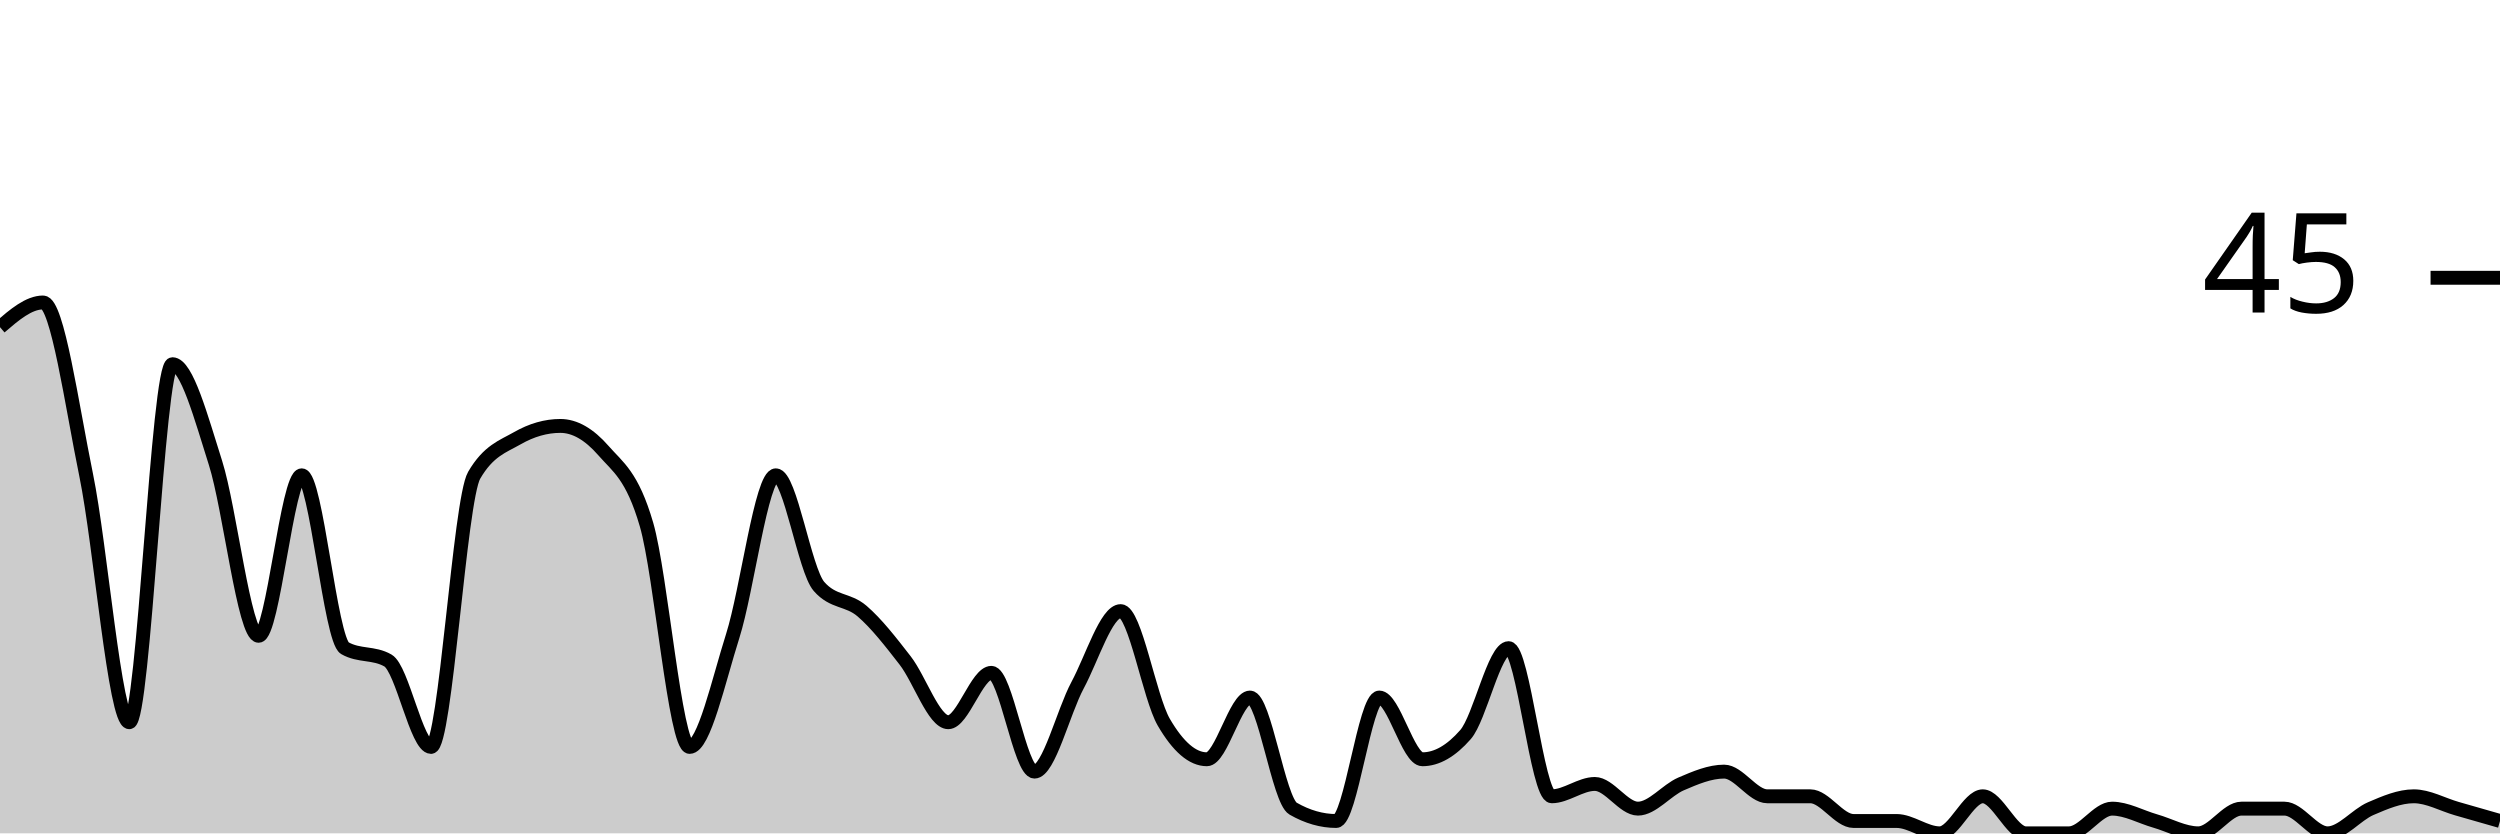
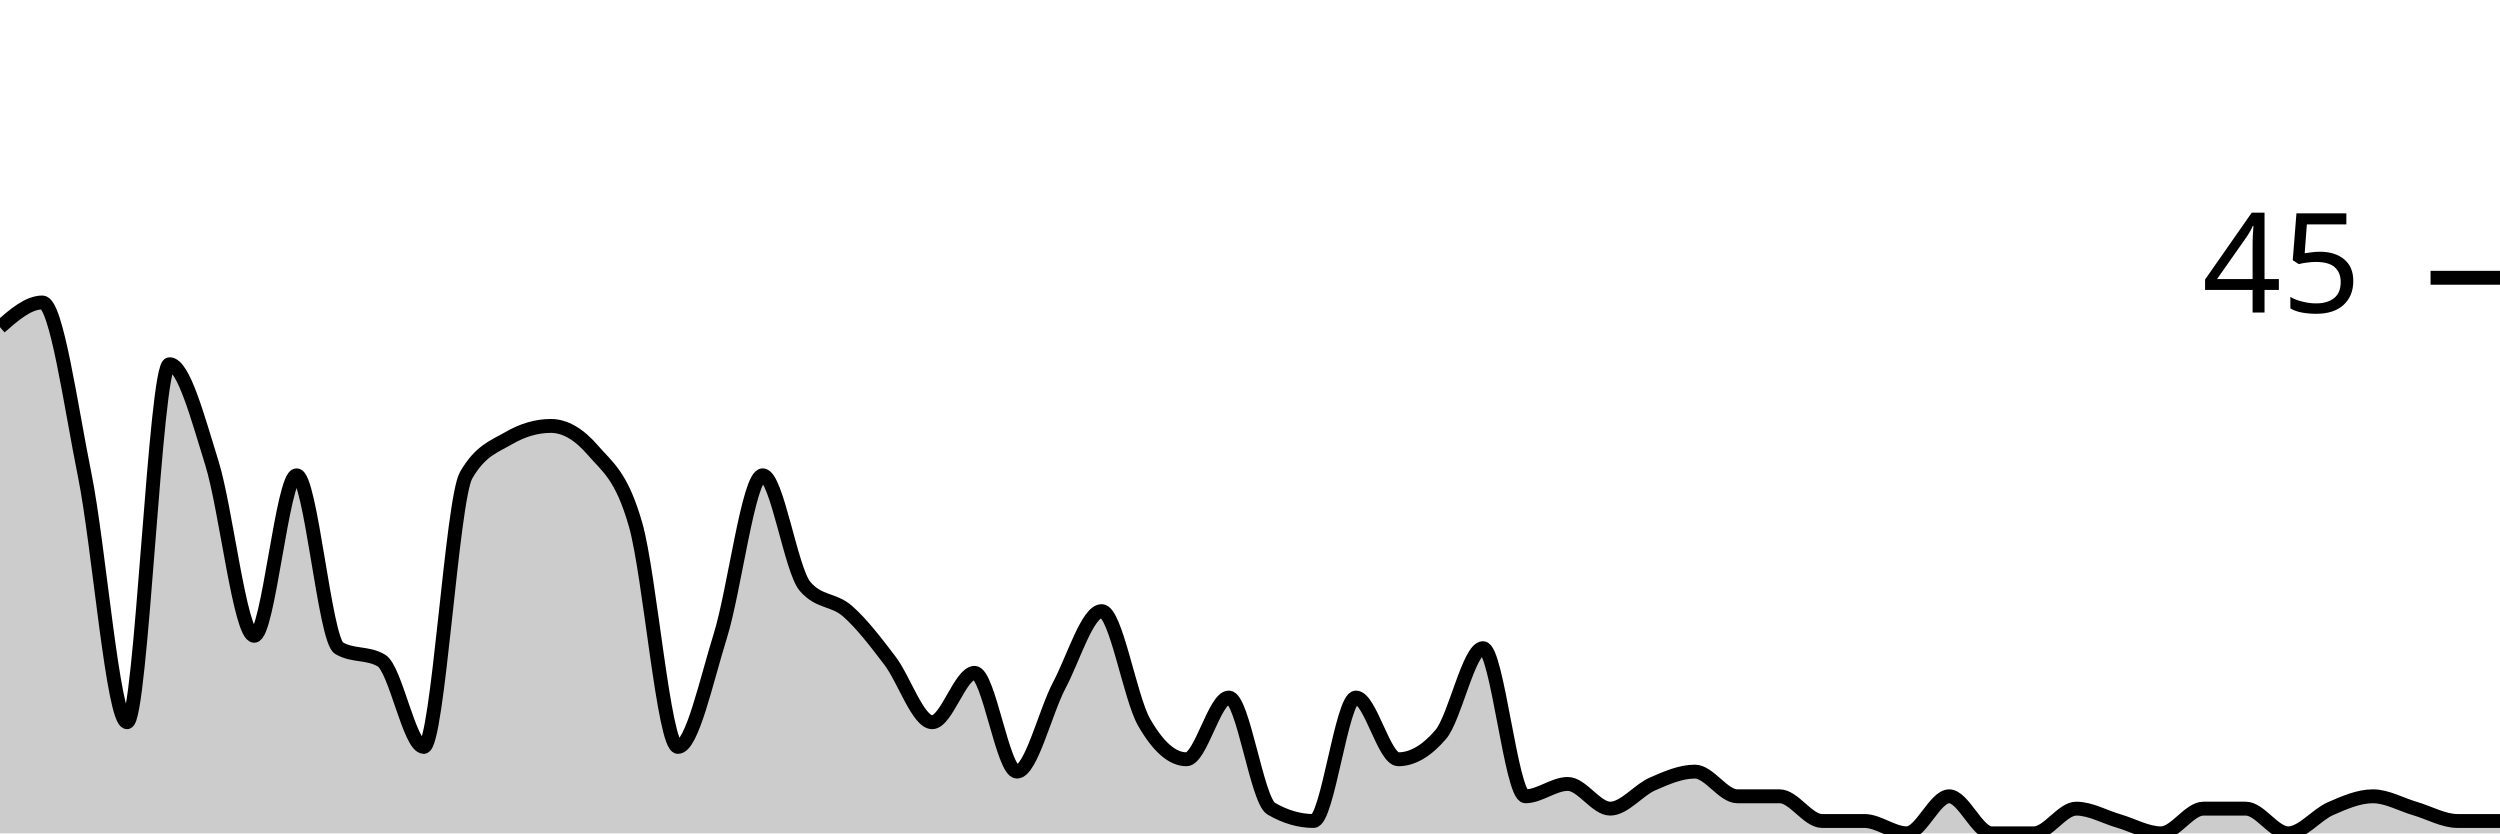
<svg xmlns="http://www.w3.org/2000/svg" viewBox="0 0 180 60">
  <g transform="translate(0,20)">
-     <path class="area" fill="rgba(0, 0, 0, 0.2)" d="M0,3.556C1.034,2.667,2.069,1.778,3.103,1.778C4.138,1.778,5.172,9.185,6.207,14.222C7.241,19.259,8.276,32,9.31,32C10.345,32,11.379,6.222,12.414,6.222C13.448,6.222,14.483,10.074,15.517,13.333C16.552,16.593,17.586,25.778,18.621,25.778C19.655,25.778,20.69,14.222,21.724,14.222C22.759,14.222,23.793,26.074,24.828,26.667C25.862,27.259,26.897,26.963,27.931,27.556C28.966,28.148,30,33.778,31.034,33.778C32.069,33.778,33.103,16,34.138,14.222C35.172,12.444,36.207,12.148,37.241,11.556C38.276,10.963,39.31,10.667,40.345,10.667C41.379,10.667,42.414,11.259,43.448,12.444C44.483,13.63,45.517,14.222,46.552,17.778C47.586,21.333,48.621,33.778,49.655,33.778C50.69,33.778,51.724,29.037,52.759,25.778C53.793,22.519,54.828,14.222,55.862,14.222C56.897,14.222,57.931,21.037,58.966,22.222C60,23.407,61.034,23.111,62.069,24C63.103,24.889,64.138,26.222,65.172,27.556C66.207,28.889,67.241,32,68.276,32C69.31,32,70.345,28.444,71.379,28.444C72.414,28.444,73.448,35.556,74.483,35.556C75.517,35.556,76.552,31.259,77.586,29.333C78.621,27.407,79.655,24,80.69,24C81.724,24,82.759,30.222,83.793,32C84.828,33.778,85.862,34.667,86.897,34.667C87.931,34.667,88.966,30.222,90,30.222C91.034,30.222,92.069,37.63,93.103,38.222C94.138,38.815,95.172,39.111,96.207,39.111C97.241,39.111,98.276,30.222,99.31,30.222C100.345,30.222,101.379,34.667,102.414,34.667C103.448,34.667,104.483,34.074,105.517,32.889C106.552,31.704,107.586,26.667,108.621,26.667C109.655,26.667,110.69,37.333,111.724,37.333C112.759,37.333,113.793,36.444,114.828,36.444C115.862,36.444,116.897,38.222,117.931,38.222C118.966,38.222,120,36.889,121.034,36.444C122.069,36,123.103,35.556,124.138,35.556C125.172,35.556,126.207,37.333,127.241,37.333C128.276,37.333,129.31,37.333,130.345,37.333C131.379,37.333,132.414,39.111,133.448,39.111C134.483,39.111,135.517,39.111,136.552,39.111C137.586,39.111,138.621,40,139.655,40C140.69,40,141.724,37.333,142.759,37.333C143.793,37.333,144.828,40,145.862,40C146.897,40,147.931,40,148.966,40C150,40,151.034,38.222,152.069,38.222C153.103,38.222,154.138,38.815,155.172,39.111C156.207,39.407,157.241,40,158.276,40C159.31,40,160.345,38.222,161.379,38.222C162.414,38.222,163.448,38.222,164.483,38.222C165.517,38.222,166.552,40,167.586,40C168.621,40,169.655,38.667,170.69,38.222C171.724,37.778,172.759,37.333,173.793,37.333C174.828,37.333,175.862,37.926,176.897,38.222C177.931,38.519,178.966,38.815,180,39.111L180,40C178.966,40,177.931,40,176.897,40C175.862,40,174.828,40,173.793,40C172.759,40,171.724,40,170.69,40C169.655,40,168.621,40,167.586,40C166.552,40,165.517,40,164.483,40C163.448,40,162.414,40,161.379,40C160.345,40,159.31,40,158.276,40C157.241,40,156.207,40,155.172,40C154.138,40,153.103,40,152.069,40C151.034,40,150,40,148.966,40C147.931,40,146.897,40,145.862,40C144.828,40,143.793,40,142.759,40C141.724,40,140.69,40,139.655,40C138.621,40,137.586,40,136.552,40C135.517,40,134.483,40,133.448,40C132.414,40,131.379,40,130.345,40C129.31,40,128.276,40,127.241,40C126.207,40,125.172,40,124.138,40C123.103,40,122.069,40,121.034,40C120,40,118.966,40,117.931,40C116.897,40,115.862,40,114.828,40C113.793,40,112.759,40,111.724,40C110.69,40,109.655,40,108.621,40C107.586,40,106.552,40,105.517,40C104.483,40,103.448,40,102.414,40C101.379,40,100.345,40,99.31,40C98.276,40,97.241,40,96.207,40C95.172,40,94.138,40,93.103,40C92.069,40,91.034,40,90,40C88.966,40,87.931,40,86.897,40C85.862,40,84.828,40,83.793,40C82.759,40,81.724,40,80.69,40C79.655,40,78.621,40,77.586,40C76.552,40,75.517,40,74.483,40C73.448,40,72.414,40,71.379,40C70.345,40,69.31,40,68.276,40C67.241,40,66.207,40,65.172,40C64.138,40,63.103,40,62.069,40C61.034,40,60,40,58.966,40C57.931,40,56.897,40,55.862,40C54.828,40,53.793,40,52.759,40C51.724,40,50.69,40,49.655,40C48.621,40,47.586,40,46.552,40C45.517,40,44.483,40,43.448,40C42.414,40,41.379,40,40.345,40C39.31,40,38.276,40,37.241,40C36.207,40,35.172,40,34.138,40C33.103,40,32.069,40,31.034,40C30,40,28.966,40,27.931,40C26.897,40,25.862,40,24.828,40C23.793,40,22.759,40,21.724,40C20.69,40,19.655,40,18.621,40C17.586,40,16.552,40,15.517,40C14.483,40,13.448,40,12.414,40C11.379,40,10.345,40,9.31,40C8.276,40,7.241,40,6.207,40C5.172,40,4.138,40,3.103,40C2.069,40,1.034,40,0,40Z" />
-     <path class="line" stroke="black" fill="none" d="M0,3.556C1.034,2.667,2.069,1.778,3.103,1.778C4.138,1.778,5.172,9.185,6.207,14.222C7.241,19.259,8.276,32,9.31,32C10.345,32,11.379,6.222,12.414,6.222C13.448,6.222,14.483,10.074,15.517,13.333C16.552,16.593,17.586,25.778,18.621,25.778C19.655,25.778,20.69,14.222,21.724,14.222C22.759,14.222,23.793,26.074,24.828,26.667C25.862,27.259,26.897,26.963,27.931,27.556C28.966,28.148,30,33.778,31.034,33.778C32.069,33.778,33.103,16,34.138,14.222C35.172,12.444,36.207,12.148,37.241,11.556C38.276,10.963,39.31,10.667,40.345,10.667C41.379,10.667,42.414,11.259,43.448,12.444C44.483,13.63,45.517,14.222,46.552,17.778C47.586,21.333,48.621,33.778,49.655,33.778C50.69,33.778,51.724,29.037,52.759,25.778C53.793,22.519,54.828,14.222,55.862,14.222C56.897,14.222,57.931,21.037,58.966,22.222C60,23.407,61.034,23.111,62.069,24C63.103,24.889,64.138,26.222,65.172,27.556C66.207,28.889,67.241,32,68.276,32C69.31,32,70.345,28.444,71.379,28.444C72.414,28.444,73.448,35.556,74.483,35.556C75.517,35.556,76.552,31.259,77.586,29.333C78.621,27.407,79.655,24,80.69,24C81.724,24,82.759,30.222,83.793,32C84.828,33.778,85.862,34.667,86.897,34.667C87.931,34.667,88.966,30.222,90,30.222C91.034,30.222,92.069,37.63,93.103,38.222C94.138,38.815,95.172,39.111,96.207,39.111C97.241,39.111,98.276,30.222,99.31,30.222C100.345,30.222,101.379,34.667,102.414,34.667C103.448,34.667,104.483,34.074,105.517,32.889C106.552,31.704,107.586,26.667,108.621,26.667C109.655,26.667,110.69,37.333,111.724,37.333C112.759,37.333,113.793,36.444,114.828,36.444C115.862,36.444,116.897,38.222,117.931,38.222C118.966,38.222,120,36.889,121.034,36.444C122.069,36,123.103,35.556,124.138,35.556C125.172,35.556,126.207,37.333,127.241,37.333C128.276,37.333,129.31,37.333,130.345,37.333C131.379,37.333,132.414,39.111,133.448,39.111C134.483,39.111,135.517,39.111,136.552,39.111C137.586,39.111,138.621,40,139.655,40C140.69,40,141.724,37.333,142.759,37.333C143.793,37.333,144.828,40,145.862,40C146.897,40,147.931,40,148.966,40C150,40,151.034,38.222,152.069,38.222C153.103,38.222,154.138,38.815,155.172,39.111C156.207,39.407,157.241,40,158.276,40C159.31,40,160.345,38.222,161.379,38.222C162.414,38.222,163.448,38.222,164.483,38.222C165.517,38.222,166.552,40,167.586,40C168.621,40,169.655,38.667,170.69,38.222C171.724,37.778,172.759,37.333,173.793,37.333C174.828,37.333,175.862,37.926,176.897,38.222C177.931,38.519,178.966,38.815,180,39.111" />
+     <path class="area" fill="rgba(0, 0, 0, 0.2)" d="M0,3.556C1.017,2.667,2.034,1.778,3.051,1.778C4.068,1.778,5.085,9.185,6.102,14.222C7.119,19.259,8.136,32,9.153,32C10.169,32,11.186,6.222,12.203,6.222C13.22,6.222,14.237,10.074,15.254,13.333C16.271,16.593,17.288,25.778,18.305,25.778C19.322,25.778,20.339,14.222,21.356,14.222C22.373,14.222,23.39,26.074,24.407,26.667C25.424,27.259,26.441,26.963,27.458,27.556C28.475,28.148,29.492,33.778,30.508,33.778C31.525,33.778,32.542,16,33.559,14.222C34.576,12.444,35.593,12.148,36.61,11.556C37.627,10.963,38.644,10.667,39.661,10.667C40.678,10.667,41.695,11.259,42.712,12.444C43.729,13.63,44.746,14.222,45.763,17.778C46.78,21.333,47.797,33.778,48.814,33.778C49.831,33.778,50.847,29.037,51.864,25.778C52.881,22.519,53.898,14.222,54.915,14.222C55.932,14.222,56.949,21.037,57.966,22.222C58.983,23.407,60,23.111,61.017,24C62.034,24.889,63.051,26.222,64.068,27.556C65.085,28.889,66.102,32,67.119,32C68.136,32,69.153,28.444,70.169,28.444C71.186,28.444,72.203,35.556,73.22,35.556C74.237,35.556,75.254,31.259,76.271,29.333C77.288,27.407,78.305,24,79.322,24C80.339,24,81.356,30.222,82.373,32C83.39,33.778,84.407,34.667,85.424,34.667C86.441,34.667,87.458,30.222,88.475,30.222C89.492,30.222,90.508,37.63,91.525,38.222C92.542,38.815,93.559,39.111,94.576,39.111C95.593,39.111,96.61,30.222,97.627,30.222C98.644,30.222,99.661,34.667,100.678,34.667C101.695,34.667,102.712,34.074,103.729,32.889C104.746,31.704,105.763,26.667,106.78,26.667C107.797,26.667,108.814,37.333,109.831,37.333C110.847,37.333,111.864,36.444,112.881,36.444C113.898,36.444,114.915,38.222,115.932,38.222C116.949,38.222,117.966,36.889,118.983,36.444C120,36,121.017,35.556,122.034,35.556C123.051,35.556,124.068,37.333,125.085,37.333C126.102,37.333,127.119,37.333,128.136,37.333C129.153,37.333,130.169,39.111,131.186,39.111C132.203,39.111,133.22,39.111,134.237,39.111C135.254,39.111,136.271,40,137.288,40C138.305,40,139.322,37.333,140.339,37.333C141.356,37.333,142.373,40,143.39,40C144.407,40,145.424,40,146.441,40C147.458,40,148.475,38.222,149.492,38.222C150.508,38.222,151.525,38.815,152.542,39.111C153.559,39.407,154.576,40,155.593,40C156.61,40,157.627,38.222,158.644,38.222C159.661,38.222,160.678,38.222,161.695,38.222C162.712,38.222,163.729,40,164.746,40C165.763,40,166.78,38.667,167.797,38.222C168.814,37.778,169.831,37.333,170.847,37.333C171.864,37.333,172.881,37.926,173.898,38.222C174.915,38.519,175.932,39.111,176.949,39.111C177.966,39.111,178.983,39.111,180,39.111L180,40C178.983,40,177.966,40,176.949,40C175.932,40,174.915,40,173.898,40C172.881,40,171.864,40,170.847,40C169.831,40,168.814,40,167.797,40C166.78,40,165.763,40,164.746,40C163.729,40,162.712,40,161.695,40C160.678,40,159.661,40,158.644,40C157.627,40,156.61,40,155.593,40C154.576,40,153.559,40,152.542,40C151.525,40,150.508,40,149.492,40C148.475,40,147.458,40,146.441,40C145.424,40,144.407,40,143.39,40C142.373,40,141.356,40,140.339,40C139.322,40,138.305,40,137.288,40C136.271,40,135.254,40,134.237,40C133.22,40,132.203,40,131.186,40C130.169,40,129.153,40,128.136,40C127.119,40,126.102,40,125.085,40C124.068,40,123.051,40,122.034,40C121.017,40,120,40,118.983,40C117.966,40,116.949,40,115.932,40C114.915,40,113.898,40,112.881,40C111.864,40,110.847,40,109.831,40C108.814,40,107.797,40,106.78,40C105.763,40,104.746,40,103.729,40C102.712,40,101.695,40,100.678,40C99.661,40,98.644,40,97.627,40C96.61,40,95.593,40,94.576,40C93.559,40,92.542,40,91.525,40C90.508,40,89.492,40,88.475,40C87.458,40,86.441,40,85.424,40C84.407,40,83.39,40,82.373,40C81.356,40,80.339,40,79.322,40C78.305,40,77.288,40,76.271,40C75.254,40,74.237,40,73.22,40C72.203,40,71.186,40,70.169,40C69.153,40,68.136,40,67.119,40C66.102,40,65.085,40,64.068,40C63.051,40,62.034,40,61.017,40C60,40,58.983,40,57.966,40C56.949,40,55.932,40,54.915,40C53.898,40,52.881,40,51.864,40C50.847,40,49.831,40,48.814,40C47.797,40,46.78,40,45.763,40C44.746,40,43.729,40,42.712,40C41.695,40,40.678,40,39.661,40C38.644,40,37.627,40,36.61,40C35.593,40,34.576,40,33.559,40C32.542,40,31.525,40,30.508,40C29.492,40,28.475,40,27.458,40C26.441,40,25.424,40,24.407,40C23.39,40,22.373,40,21.356,40C20.339,40,19.322,40,18.305,40C17.288,40,16.271,40,15.254,40C14.237,40,13.22,40,12.203,40C11.186,40,10.169,40,9.153,40C8.136,40,7.119,40,6.102,40C5.085,40,4.068,40,3.051,40C2.034,40,1.017,40,0,40Z" />
+     <path class="line" stroke="black" fill="none" d="M0,3.556C1.017,2.667,2.034,1.778,3.051,1.778C4.068,1.778,5.085,9.185,6.102,14.222C7.119,19.259,8.136,32,9.153,32C10.169,32,11.186,6.222,12.203,6.222C13.22,6.222,14.237,10.074,15.254,13.333C16.271,16.593,17.288,25.778,18.305,25.778C19.322,25.778,20.339,14.222,21.356,14.222C22.373,14.222,23.39,26.074,24.407,26.667C25.424,27.259,26.441,26.963,27.458,27.556C28.475,28.148,29.492,33.778,30.508,33.778C31.525,33.778,32.542,16,33.559,14.222C34.576,12.444,35.593,12.148,36.61,11.556C37.627,10.963,38.644,10.667,39.661,10.667C40.678,10.667,41.695,11.259,42.712,12.444C43.729,13.63,44.746,14.222,45.763,17.778C46.78,21.333,47.797,33.778,48.814,33.778C49.831,33.778,50.847,29.037,51.864,25.778C52.881,22.519,53.898,14.222,54.915,14.222C55.932,14.222,56.949,21.037,57.966,22.222C58.983,23.407,60,23.111,61.017,24C62.034,24.889,63.051,26.222,64.068,27.556C65.085,28.889,66.102,32,67.119,32C68.136,32,69.153,28.444,70.169,28.444C71.186,28.444,72.203,35.556,73.22,35.556C74.237,35.556,75.254,31.259,76.271,29.333C77.288,27.407,78.305,24,79.322,24C80.339,24,81.356,30.222,82.373,32C83.39,33.778,84.407,34.667,85.424,34.667C86.441,34.667,87.458,30.222,88.475,30.222C89.492,30.222,90.508,37.63,91.525,38.222C92.542,38.815,93.559,39.111,94.576,39.111C95.593,39.111,96.61,30.222,97.627,30.222C98.644,30.222,99.661,34.667,100.678,34.667C101.695,34.667,102.712,34.074,103.729,32.889C104.746,31.704,105.763,26.667,106.78,26.667C107.797,26.667,108.814,37.333,109.831,37.333C110.847,37.333,111.864,36.444,112.881,36.444C113.898,36.444,114.915,38.222,115.932,38.222C116.949,38.222,117.966,36.889,118.983,36.444C120,36,121.017,35.556,122.034,35.556C123.051,35.556,124.068,37.333,125.085,37.333C126.102,37.333,127.119,37.333,128.136,37.333C129.153,37.333,130.169,39.111,131.186,39.111C132.203,39.111,133.22,39.111,134.237,39.111C135.254,39.111,136.271,40,137.288,40C138.305,40,139.322,37.333,140.339,37.333C141.356,37.333,142.373,40,143.39,40C144.407,40,145.424,40,146.441,40C147.458,40,148.475,38.222,149.492,38.222C150.508,38.222,151.525,38.815,152.542,39.111C153.559,39.407,154.576,40,155.593,40C156.61,40,157.627,38.222,158.644,38.222C159.661,38.222,160.678,38.222,161.695,38.222C162.712,38.222,163.729,40,164.746,40C165.763,40,166.78,38.667,167.797,38.222C168.814,37.778,169.831,37.333,170.847,37.333C171.864,37.333,172.881,37.926,173.898,38.222C174.915,38.519,175.932,39.111,176.949,39.111C177.966,39.111,178.983,39.111,180,39.111" />
    <path class="axis-ceiling" stroke-width="1" stroke="black" fill="none" d="M175,0L180,0" />
    <text class="axis-ceiling-label" font-family="sans-serif" text-anchor="end" font-size="10px" x="170" y="2.5">45</text>
  </g>
</svg>
